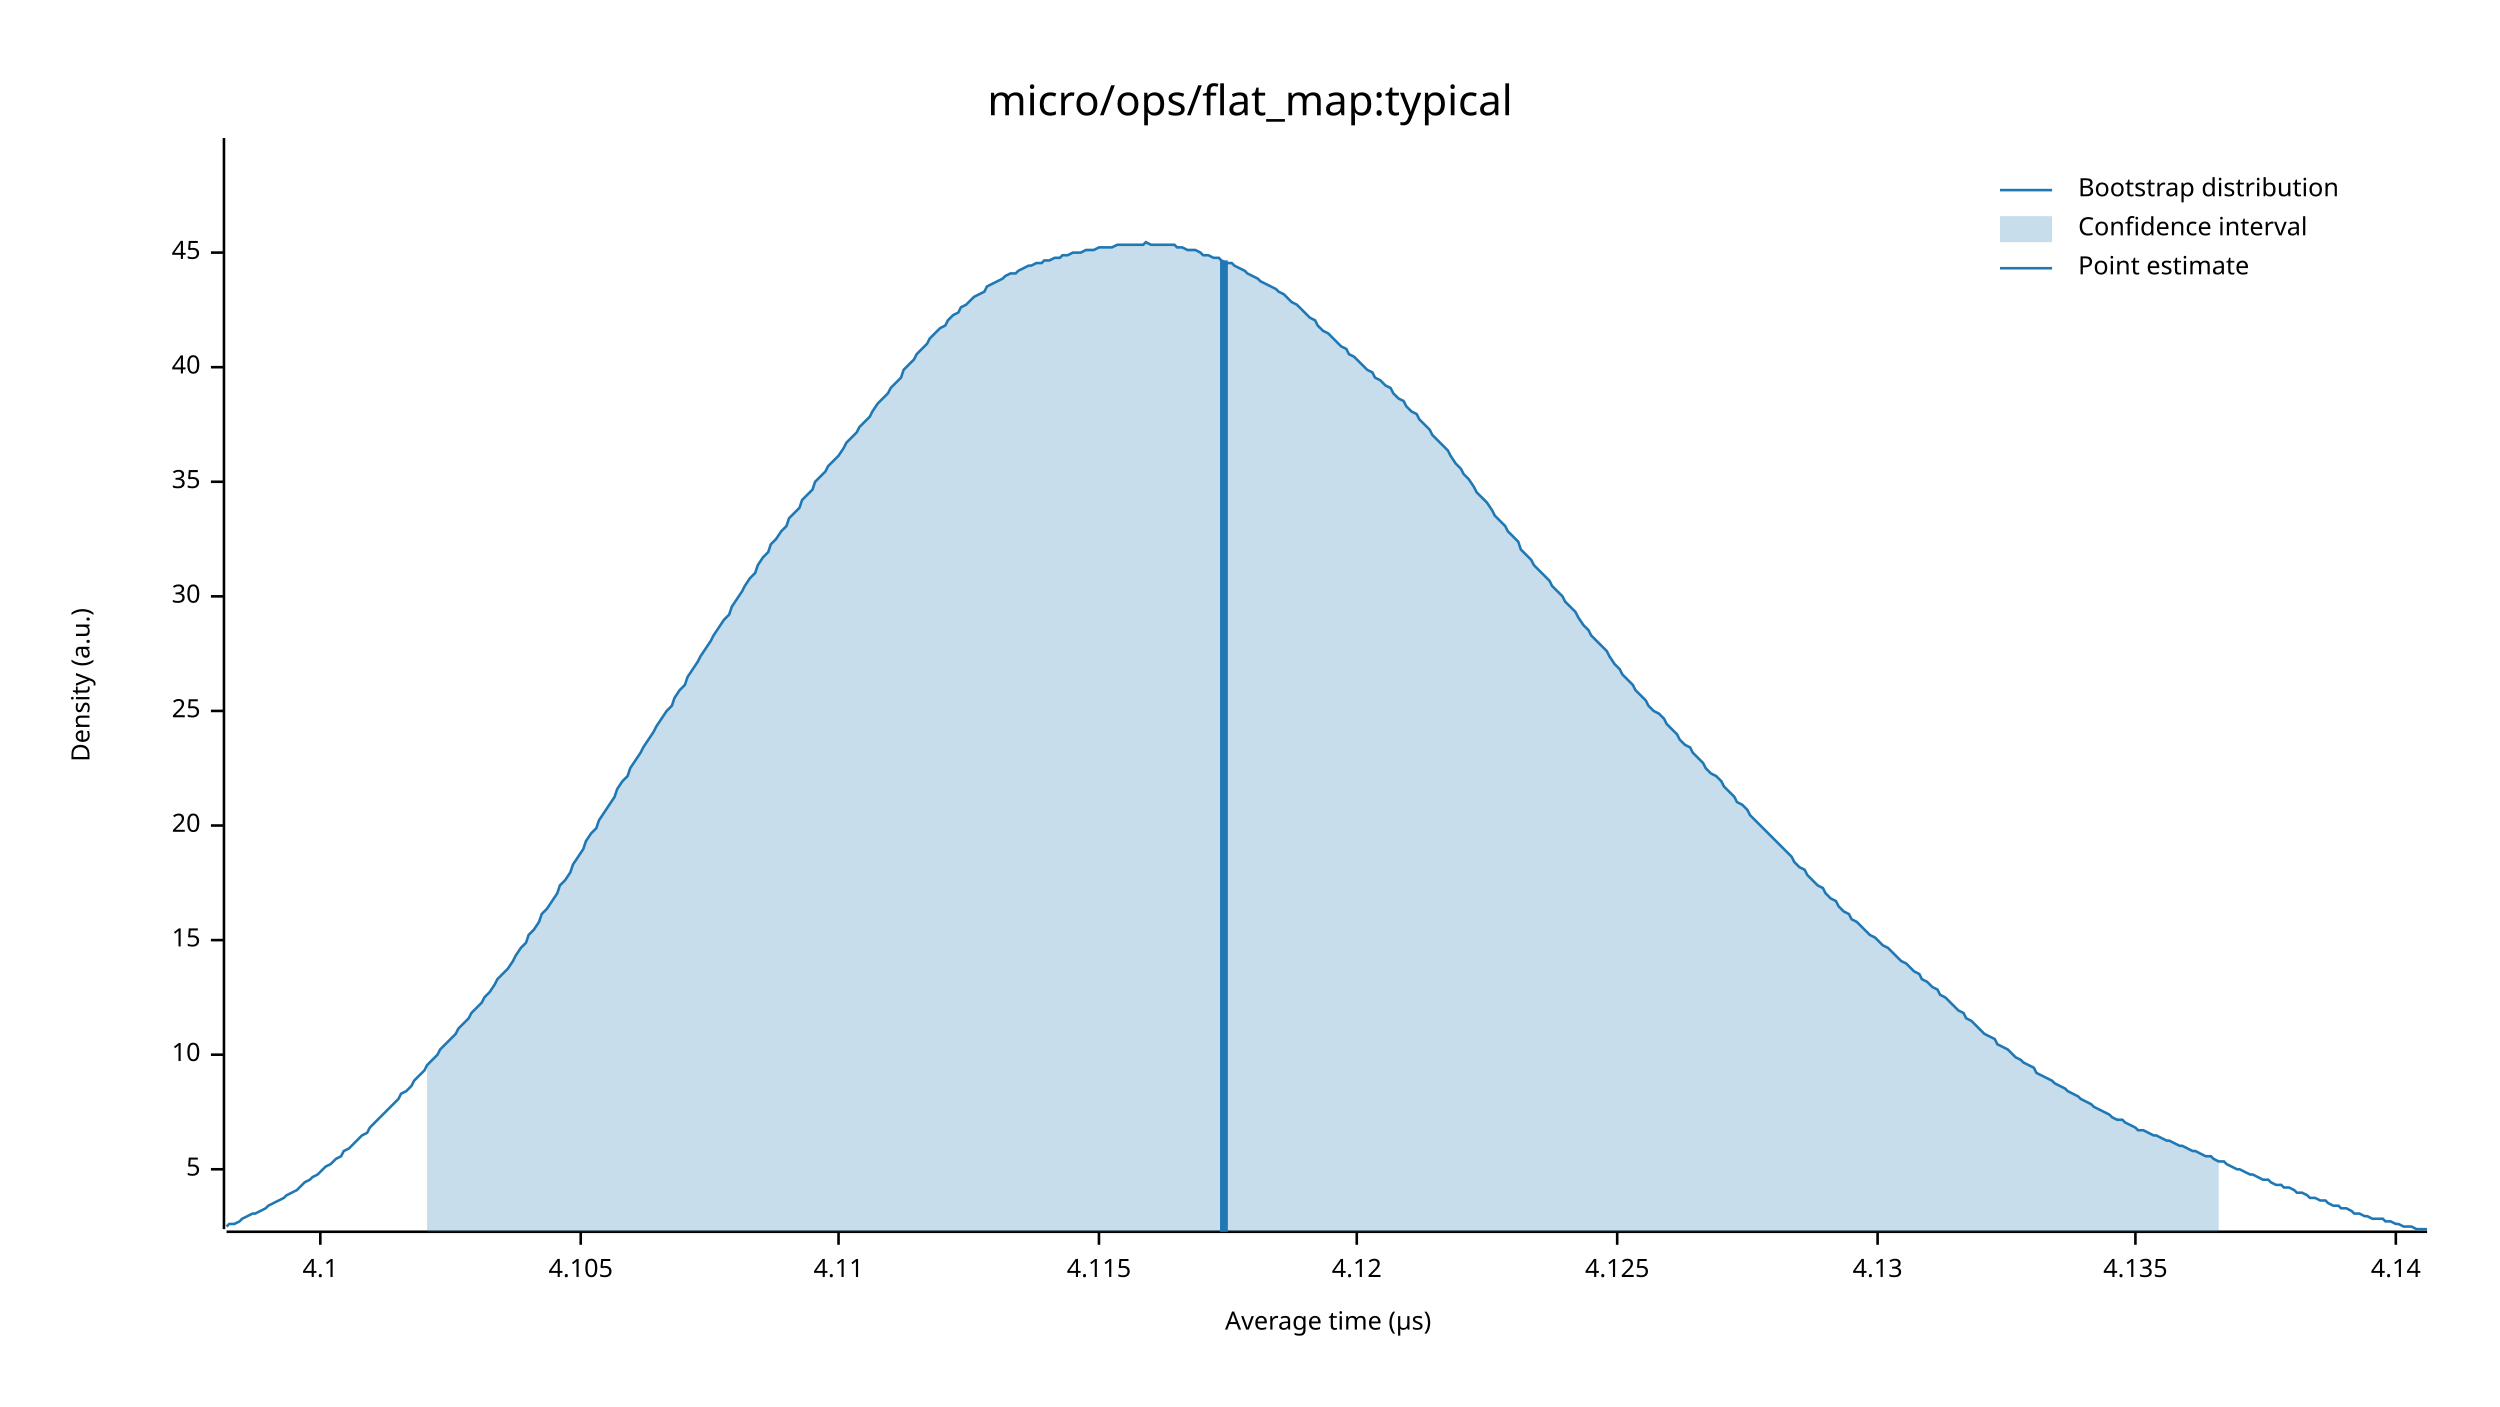
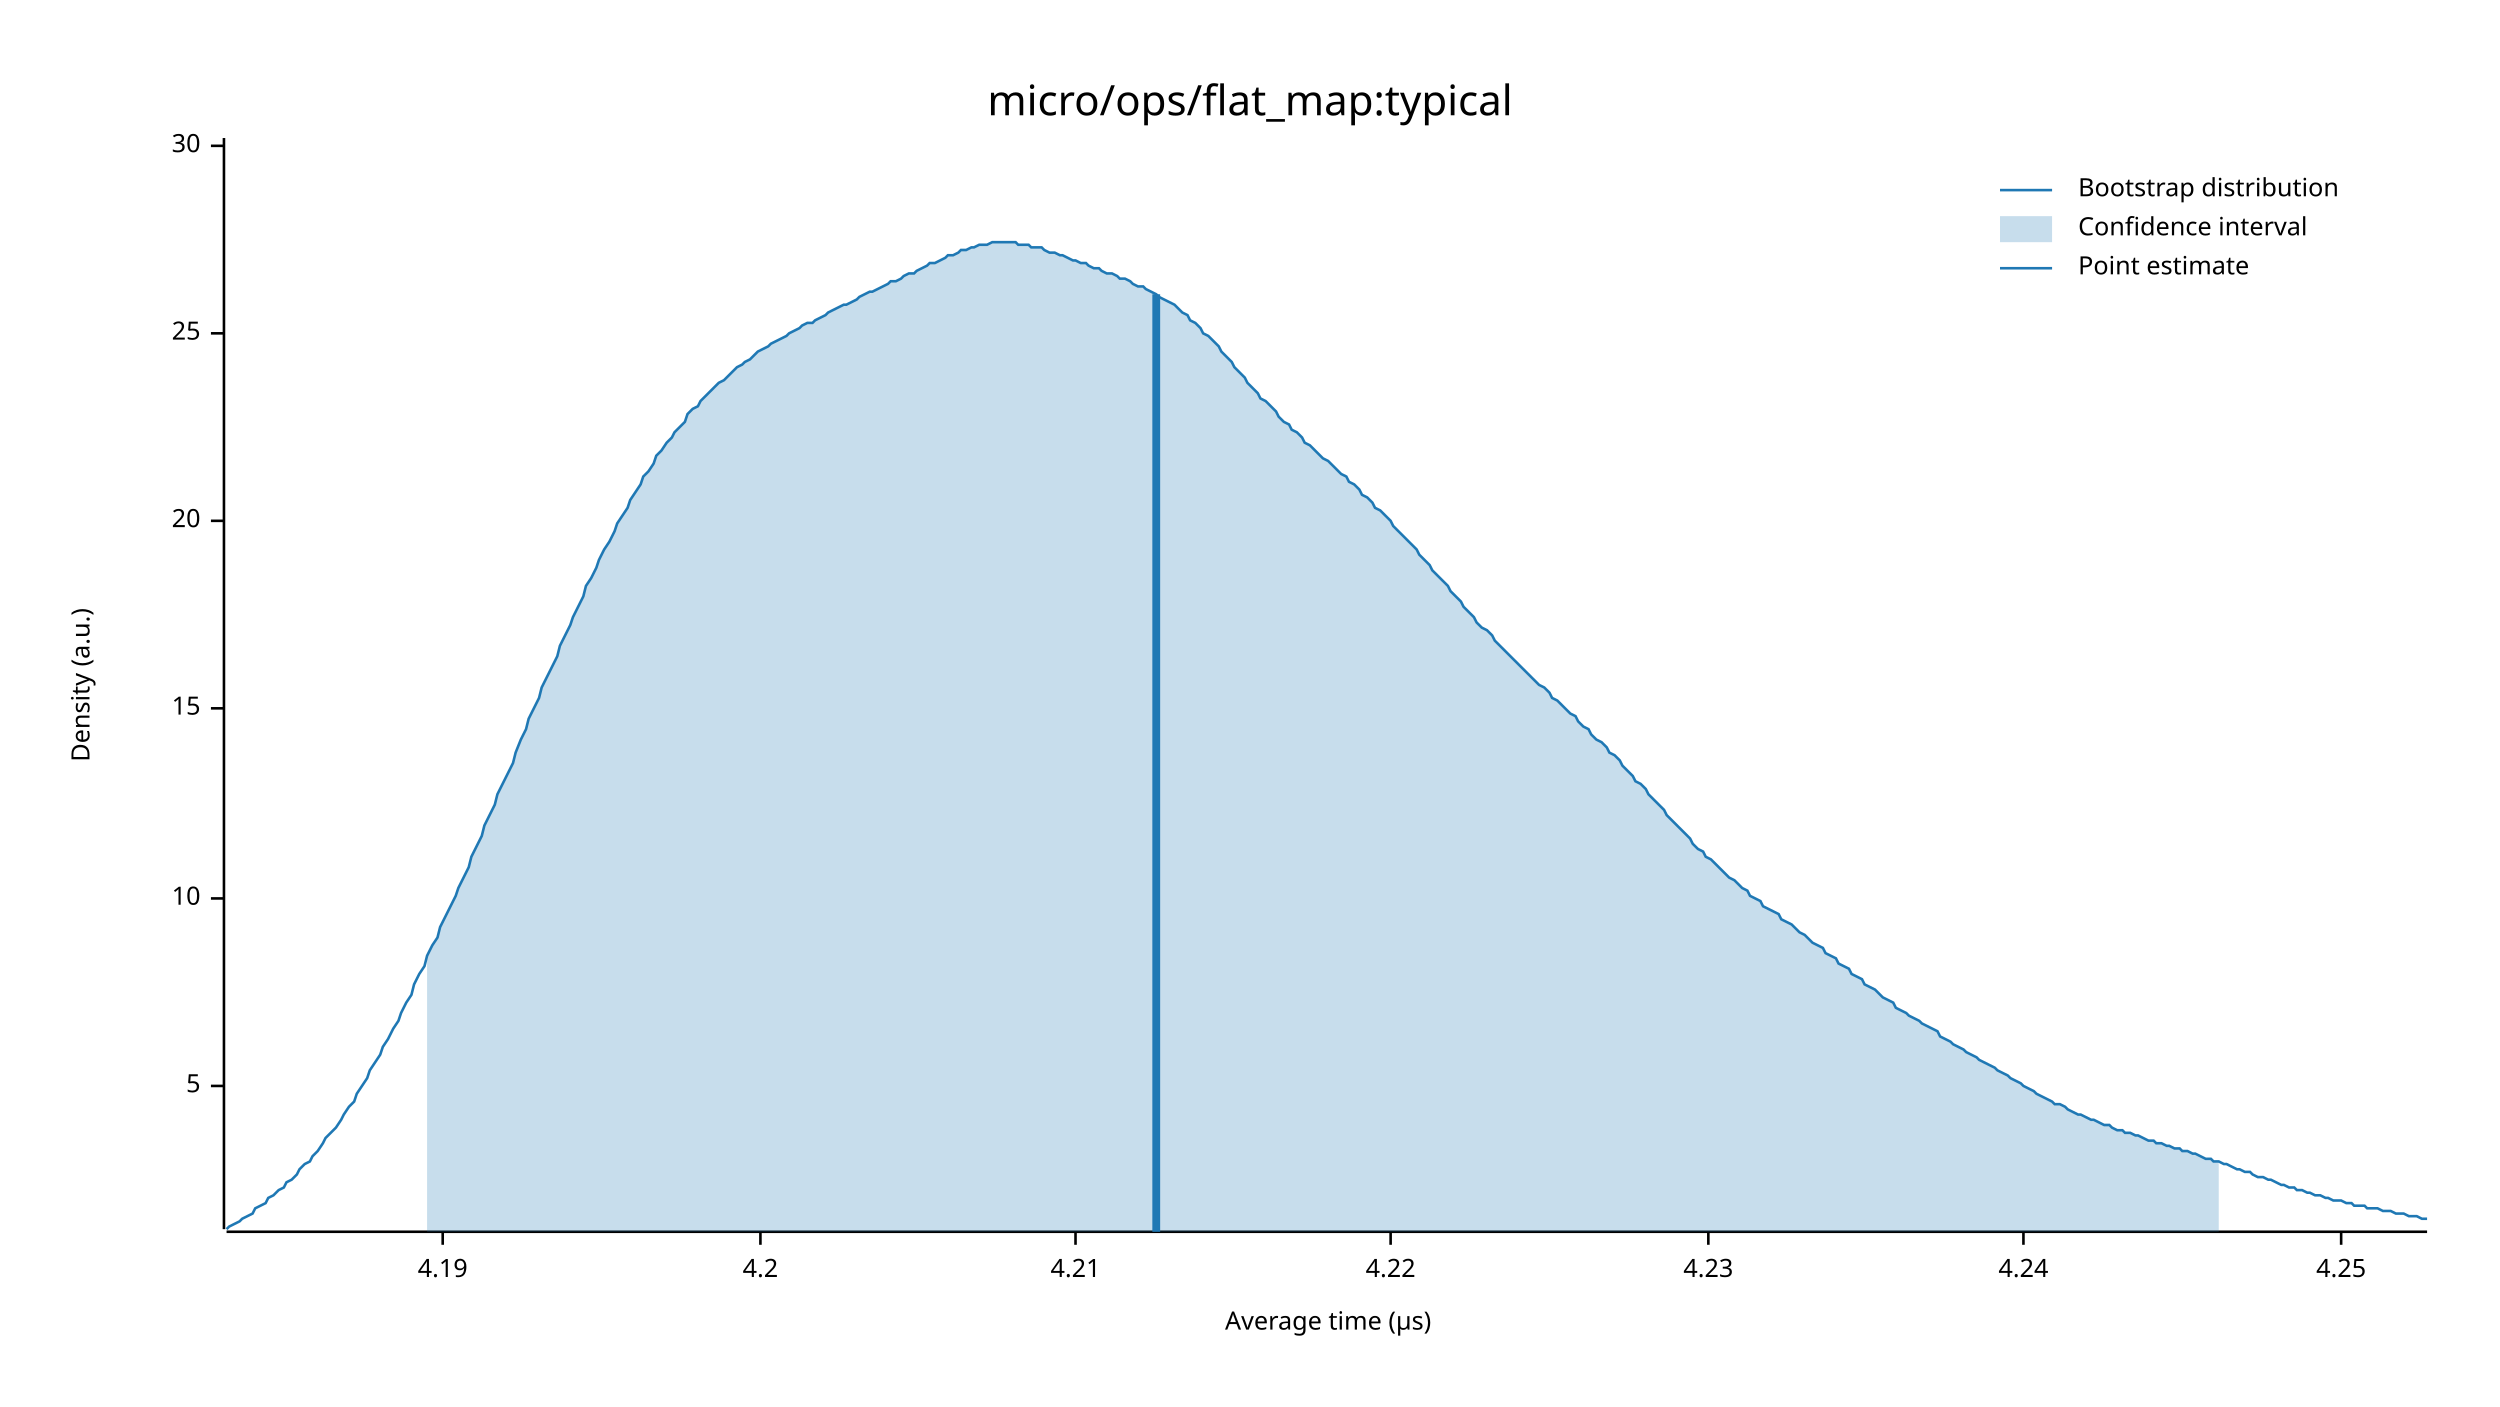
<svg xmlns="http://www.w3.org/2000/svg" width="960" height="540" viewBox="0 0 960 540">
  <text x="480" y="32" dy="0.76em" text-anchor="middle" font-family="sans-serif" font-size="16.129" opacity="1" fill="#000000">
micro/ops/flat_map:typical
</text>
  <text x="27" y="263" dy="0.76em" text-anchor="middle" font-family="sans-serif" font-size="9.677" opacity="1" fill="#000000" transform="rotate(270, 27, 263)">
Density (a.u.)
</text>
  <text x="510" y="513" dy="-0.5ex" text-anchor="middle" font-family="sans-serif" font-size="9.677" opacity="1" fill="#000000">
Average time (µs)
</text>
  <polyline fill="none" opacity="1" stroke="#000000" stroke-width="1" points="86,53 86,472 " />
-   <text x="77" y="449" dy="0.5ex" text-anchor="end" font-family="sans-serif" font-size="9.677" opacity="1" fill="#000000">
+   <text x="77" y="417" dy="0.5ex" text-anchor="end" font-family="sans-serif" font-size="9.677" opacity="1" fill="#000000">
5
</text>
-   <polyline fill="none" opacity="1" stroke="#000000" stroke-width="1" points="81,449 86,449 " />
-   <text x="77" y="405" dy="0.5ex" text-anchor="end" font-family="sans-serif" font-size="9.677" opacity="1" fill="#000000">
+   <polyline fill="none" opacity="1" stroke="#000000" stroke-width="1" points="81,417 86,417 " />
+   <text x="77" y="345" dy="0.5ex" text-anchor="end" font-family="sans-serif" font-size="9.677" opacity="1" fill="#000000">
10
</text>
-   <polyline fill="none" opacity="1" stroke="#000000" stroke-width="1" points="81,405 86,405 " />
-   <text x="77" y="361" dy="0.5ex" text-anchor="end" font-family="sans-serif" font-size="9.677" opacity="1" fill="#000000">
+   <polyline fill="none" opacity="1" stroke="#000000" stroke-width="1" points="81,345 86,345 " />
+   <text x="77" y="272" dy="0.5ex" text-anchor="end" font-family="sans-serif" font-size="9.677" opacity="1" fill="#000000">
15
</text>
-   <polyline fill="none" opacity="1" stroke="#000000" stroke-width="1" points="81,361 86,361 " />
-   <text x="77" y="317" dy="0.5ex" text-anchor="end" font-family="sans-serif" font-size="9.677" opacity="1" fill="#000000">
+   <polyline fill="none" opacity="1" stroke="#000000" stroke-width="1" points="81,272 86,272 " />
+   <text x="77" y="200" dy="0.5ex" text-anchor="end" font-family="sans-serif" font-size="9.677" opacity="1" fill="#000000">
20
</text>
-   <polyline fill="none" opacity="1" stroke="#000000" stroke-width="1" points="81,317 86,317 " />
-   <text x="77" y="273" dy="0.5ex" text-anchor="end" font-family="sans-serif" font-size="9.677" opacity="1" fill="#000000">
+   <polyline fill="none" opacity="1" stroke="#000000" stroke-width="1" points="81,200 86,200 " />
+   <text x="77" y="128" dy="0.5ex" text-anchor="end" font-family="sans-serif" font-size="9.677" opacity="1" fill="#000000">
25
</text>
-   <polyline fill="none" opacity="1" stroke="#000000" stroke-width="1" points="81,273 86,273 " />
-   <text x="77" y="229" dy="0.5ex" text-anchor="end" font-family="sans-serif" font-size="9.677" opacity="1" fill="#000000">
+   <polyline fill="none" opacity="1" stroke="#000000" stroke-width="1" points="81,128 86,128 " />
+   <text x="77" y="56" dy="0.5ex" text-anchor="end" font-family="sans-serif" font-size="9.677" opacity="1" fill="#000000">
30
</text>
-   <polyline fill="none" opacity="1" stroke="#000000" stroke-width="1" points="81,229 86,229 " />
-   <text x="77" y="185" dy="0.5ex" text-anchor="end" font-family="sans-serif" font-size="9.677" opacity="1" fill="#000000">
- 35
+   <polyline fill="none" opacity="1" stroke="#000000" stroke-width="1" points="81,56 86,56 " />
+   <polyline fill="none" opacity="1" stroke="#000000" stroke-width="1" points="87,473 932,473 " />
+   <text x="170" y="483" dy="0.76em" text-anchor="middle" font-family="sans-serif" font-size="9.677" opacity="1" fill="#000000">
+ 4.19
</text>
-   <polyline fill="none" opacity="1" stroke="#000000" stroke-width="1" points="81,185 86,185 " />
-   <text x="77" y="141" dy="0.5ex" text-anchor="end" font-family="sans-serif" font-size="9.677" opacity="1" fill="#000000">
- 40
+   <polyline fill="none" opacity="1" stroke="#000000" stroke-width="1" points="170,473 170,478 " />
+   <text x="292" y="483" dy="0.76em" text-anchor="middle" font-family="sans-serif" font-size="9.677" opacity="1" fill="#000000">
+ 4.2
</text>
-   <polyline fill="none" opacity="1" stroke="#000000" stroke-width="1" points="81,141 86,141 " />
-   <text x="77" y="97" dy="0.5ex" text-anchor="end" font-family="sans-serif" font-size="9.677" opacity="1" fill="#000000">
- 45
+   <polyline fill="none" opacity="1" stroke="#000000" stroke-width="1" points="292,473 292,478 " />
+   <text x="413" y="483" dy="0.76em" text-anchor="middle" font-family="sans-serif" font-size="9.677" opacity="1" fill="#000000">
+ 4.21
</text>
-   <polyline fill="none" opacity="1" stroke="#000000" stroke-width="1" points="81,97 86,97 " />
-   <polyline fill="none" opacity="1" stroke="#000000" stroke-width="1" points="87,473 932,473 " />
-   <text x="123" y="483" dy="0.76em" text-anchor="middle" font-family="sans-serif" font-size="9.677" opacity="1" fill="#000000">
- 4.1
+   <polyline fill="none" opacity="1" stroke="#000000" stroke-width="1" points="413,473 413,478 " />
+   <text x="534" y="483" dy="0.76em" text-anchor="middle" font-family="sans-serif" font-size="9.677" opacity="1" fill="#000000">
+ 4.22
</text>
-   <polyline fill="none" opacity="1" stroke="#000000" stroke-width="1" points="123,473 123,478 " />
-   <text x="223" y="483" dy="0.76em" text-anchor="middle" font-family="sans-serif" font-size="9.677" opacity="1" fill="#000000">
- 4.105
+   <polyline fill="none" opacity="1" stroke="#000000" stroke-width="1" points="534,473 534,478 " />
+   <text x="656" y="483" dy="0.76em" text-anchor="middle" font-family="sans-serif" font-size="9.677" opacity="1" fill="#000000">
+ 4.23
</text>
-   <polyline fill="none" opacity="1" stroke="#000000" stroke-width="1" points="223,473 223,478 " />
-   <text x="322" y="483" dy="0.76em" text-anchor="middle" font-family="sans-serif" font-size="9.677" opacity="1" fill="#000000">
- 4.11
+   <polyline fill="none" opacity="1" stroke="#000000" stroke-width="1" points="656,473 656,478 " />
+   <text x="777" y="483" dy="0.76em" text-anchor="middle" font-family="sans-serif" font-size="9.677" opacity="1" fill="#000000">
+ 4.24
</text>
-   <polyline fill="none" opacity="1" stroke="#000000" stroke-width="1" points="322,473 322,478 " />
-   <text x="422" y="483" dy="0.76em" text-anchor="middle" font-family="sans-serif" font-size="9.677" opacity="1" fill="#000000">
- 4.115
+   <polyline fill="none" opacity="1" stroke="#000000" stroke-width="1" points="777,473 777,478 " />
+   <text x="899" y="483" dy="0.76em" text-anchor="middle" font-family="sans-serif" font-size="9.677" opacity="1" fill="#000000">
+ 4.25
</text>
-   <polyline fill="none" opacity="1" stroke="#000000" stroke-width="1" points="422,473 422,478 " />
-   <text x="521" y="483" dy="0.76em" text-anchor="middle" font-family="sans-serif" font-size="9.677" opacity="1" fill="#000000">
- 4.12
- </text>
-   <polyline fill="none" opacity="1" stroke="#000000" stroke-width="1" points="521,473 521,478 " />
-   <text x="621" y="483" dy="0.76em" text-anchor="middle" font-family="sans-serif" font-size="9.677" opacity="1" fill="#000000">
- 4.125
- </text>
-   <polyline fill="none" opacity="1" stroke="#000000" stroke-width="1" points="621,473 621,478 " />
-   <text x="721" y="483" dy="0.76em" text-anchor="middle" font-family="sans-serif" font-size="9.677" opacity="1" fill="#000000">
- 4.13
- </text>
-   <polyline fill="none" opacity="1" stroke="#000000" stroke-width="1" points="721,473 721,478 " />
-   <text x="820" y="483" dy="0.76em" text-anchor="middle" font-family="sans-serif" font-size="9.677" opacity="1" fill="#000000">
- 4.135
- </text>
-   <polyline fill="none" opacity="1" stroke="#000000" stroke-width="1" points="820,473 820,478 " />
-   <text x="920" y="483" dy="0.76em" text-anchor="middle" font-family="sans-serif" font-size="9.677" opacity="1" fill="#000000">
- 4.14
- </text>
-   <polyline fill="none" opacity="1" stroke="#000000" stroke-width="1" points="920,473 920,478 " />
-   <polyline fill="none" opacity="1" stroke="#1F78B4" stroke-width="1" points="87,471 88,470 90,470 92,469 93,468 95,467 97,466 98,466 100,465 102,464 103,463 105,462 107,461 109,460 110,459 112,458 114,457 115,456 117,454 119,453 120,452 122,451 124,449 125,448 127,447 129,445 131,444 132,442 134,441 136,439 137,438 139,436 141,435 142,433 144,431 146,429 147,428 149,426 151,424 153,422 154,420 156,419 158,417 159,415 161,413 163,411 164,409 166,407 168,405 169,403 171,401 173,399 175,397 176,395 178,393 180,391 181,389 183,387 185,385 186,383 188,381 190,378 191,376 193,374 195,372 197,369 198,367 200,364 202,362 203,359 205,357 207,354 208,351 210,349 212,346 214,343 215,340 217,338 219,335 220,332 222,329 224,326 225,323 227,320 229,318 230,315 232,312 234,309 236,306 237,303 239,300 241,298 242,295 244,292 246,289 247,287 249,284 251,281 252,279 254,276 256,273 258,271 259,268 261,265 263,263 264,260 266,257 268,254 269,252 271,249 273,246 274,244 276,241 278,238 280,236 281,233 283,230 285,227 286,225 288,222 290,220 291,217 293,214 295,212 296,209 298,207 300,204 302,202 303,199 305,197 307,195 308,192 310,190 312,188 313,185 315,183 317,181 318,179 320,177 322,175 324,172 325,170 327,168 329,166 330,164 332,162 334,160 335,158 337,155 339,153 341,151 342,149 344,147 346,145 347,142 349,140 351,138 352,136 354,134 356,132 357,130 359,128 361,126 363,125 364,123 366,121 368,120 369,118 371,117 373,115 374,114 376,113 378,112 379,110 381,109 383,108 385,107 386,106 388,105 390,105 391,104 393,103 395,102 396,102 398,101 400,101 401,100 403,100 405,99 407,99 408,98 410,98 412,97 413,97 415,97 417,96 418,96 420,96 422,95 423,95 425,95 427,95 429,94 430,94 432,94 434,94 435,94 437,94 439,94 440,93 442,94 444,94 445,94 447,94 449,94 451,94 452,95 454,95 456,96 457,96 459,96 461,97 462,98 464,98 466,99 468,99 469,100 471,101 473,101 474,102 476,103 478,104 479,105 481,106 483,107 484,108 486,109 488,110 490,111 491,112 493,113 495,115 496,116 498,117 500,119 501,120 503,122 505,123 506,125 508,127 510,128 512,130 513,131 515,133 517,134 518,136 520,137 522,139 523,140 525,142 527,143 528,145 530,146 532,148 534,149 535,151 537,153 539,154 540,156 542,158 544,159 545,161 547,163 549,165 550,167 552,169 554,171 556,173 557,175 559,178 561,180 562,182 564,184 566,187 567,189 569,191 571,193 573,196 574,198 576,200 578,202 579,204 581,206 583,208 584,211 586,213 588,215 589,217 591,219 593,221 595,223 596,225 598,227 600,229 601,231 603,233 605,235 606,237 608,240 610,242 611,244 613,246 615,248 617,250 618,252 620,255 622,257 623,259 625,261 627,263 628,265 630,267 632,269 633,271 635,273 637,274 639,276 640,278 642,280 644,282 645,284 647,286 649,287 650,289 652,291 654,293 655,295 657,297 659,298 661,300 662,302 664,304 666,306 667,308 669,309 671,311 672,313 674,315 676,317 677,318 679,320 681,322 683,324 684,325 686,327 688,329 689,331 691,333 693,334 694,336 696,338 698,340 700,341 701,343 703,345 705,346 706,348 708,350 710,351 711,353 713,354 715,356 716,357 718,359 720,360 722,362 723,363 725,364 727,366 728,367 730,369 732,370 733,371 735,373 737,374 738,376 740,377 742,379 744,380 745,382 747,383 749,385 750,386 752,388 754,389 755,391 757,392 759,394 760,395 762,397 764,398 766,399 767,401 769,402 771,403 772,404 774,406 776,407 777,408 779,409 781,410 782,412 784,413 786,414 788,415 789,416 791,417 793,418 794,419 796,420 798,421 799,422 801,423 803,424 804,425 806,426 808,427 810,428 811,429 813,430 815,430 816,431 818,432 820,433 821,434 823,434 825,435 827,436 828,436 830,437 832,438 833,438 835,439 837,440 838,440 840,441 842,442 843,442 845,443 847,444 849,444 850,445 852,446 854,446 855,447 857,448 859,449 860,449 862,450 864,451 865,451 867,452 869,453 871,453 872,454 874,455 876,455 877,456 879,456 881,457 882,458 884,458 886,459 887,460 889,460 891,461 893,461 894,462 896,463 898,463 899,464 901,464 903,465 904,466 906,466 908,467 909,467 911,468 913,468 915,468 916,469 918,469 920,470 921,470 923,471 925,471 926,471 928,472 930,472 932,472 " />
-   <polygon opacity="0.25" fill="#1F78B4" points="164,409 166,407 168,405 169,403 171,401 173,399 175,397 176,395 178,393 180,391 181,389 183,387 185,385 186,383 188,381 190,378 191,376 193,374 195,372 197,369 198,367 200,364 202,362 203,359 205,357 207,354 208,351 210,349 212,346 214,343 215,340 217,338 219,335 220,332 222,329 224,326 225,323 227,320 229,318 230,315 232,312 234,309 236,306 237,303 239,300 241,298 242,295 244,292 246,289 247,287 249,284 251,281 252,279 254,276 256,273 258,271 259,268 261,265 263,263 264,260 266,257 268,254 269,252 271,249 273,246 274,244 276,241 278,238 280,236 281,233 283,230 285,227 286,225 288,222 290,220 291,217 293,214 295,212 296,209 298,207 300,204 302,202 303,199 305,197 307,195 308,192 310,190 312,188 313,185 315,183 317,181 318,179 320,177 322,175 324,172 325,170 327,168 329,166 330,164 332,162 334,160 335,158 337,155 339,153 341,151 342,149 344,147 346,145 347,142 349,140 351,138 352,136 354,134 356,132 357,130 359,128 361,126 363,125 364,123 366,121 368,120 369,118 371,117 373,115 374,114 376,113 378,112 379,110 381,109 383,108 385,107 386,106 388,105 390,105 391,104 393,103 395,102 396,102 398,101 400,101 401,100 403,100 405,99 407,99 408,98 410,98 412,97 413,97 415,97 417,96 418,96 420,96 422,95 423,95 425,95 427,95 429,94 430,94 432,94 434,94 435,94 437,94 439,94 440,93 442,94 444,94 445,94 447,94 449,94 451,94 452,95 454,95 456,96 457,96 459,96 461,97 462,98 464,98 466,99 468,99 469,100 471,101 473,101 474,102 476,103 478,104 479,105 481,106 483,107 484,108 486,109 488,110 490,111 491,112 493,113 495,115 496,116 498,117 500,119 501,120 503,122 505,123 506,125 508,127 510,128 512,130 513,131 515,133 517,134 518,136 520,137 522,139 523,140 525,142 527,143 528,145 530,146 532,148 534,149 535,151 537,153 539,154 540,156 542,158 544,159 545,161 547,163 549,165 550,167 552,169 554,171 556,173 557,175 559,178 561,180 562,182 564,184 566,187 567,189 569,191 571,193 573,196 574,198 576,200 578,202 579,204 581,206 583,208 584,211 586,213 588,215 589,217 591,219 593,221 595,223 596,225 598,227 600,229 601,231 603,233 605,235 606,237 608,240 610,242 611,244 613,246 615,248 617,250 618,252 620,255 622,257 623,259 625,261 627,263 628,265 630,267 632,269 633,271 635,273 637,274 639,276 640,278 642,280 644,282 645,284 647,286 649,287 650,289 652,291 654,293 655,295 657,297 659,298 661,300 662,302 664,304 666,306 667,308 669,309 671,311 672,313 674,315 676,317 677,318 679,320 681,322 683,324 684,325 686,327 688,329 689,331 691,333 693,334 694,336 696,338 698,340 700,341 701,343 703,345 705,346 706,348 708,350 710,351 711,353 713,354 715,356 716,357 718,359 720,360 722,362 723,363 725,364 727,366 728,367 730,369 732,370 733,371 735,373 737,374 738,376 740,377 742,379 744,380 745,382 747,383 749,385 750,386 752,388 754,389 755,391 757,392 759,394 760,395 762,397 764,398 766,399 767,401 769,402 771,403 772,404 774,406 776,407 777,408 779,409 781,410 782,412 784,413 786,414 788,415 789,416 791,417 793,418 794,419 796,420 798,421 799,422 801,423 803,424 804,425 806,426 808,427 810,428 811,429 813,430 815,430 816,431 818,432 820,433 821,434 823,434 825,435 827,436 828,436 830,437 832,438 833,438 835,439 837,440 838,440 840,441 842,442 843,442 845,443 847,444 849,444 850,445 852,446 852,473 164,473 " />
-   <polyline fill="none" opacity="1" stroke="#1F78B4" stroke-width="3" points="470,473 470,100 " />
+   <polyline fill="none" opacity="1" stroke="#000000" stroke-width="1" points="899,473 899,478 " />
+   <polyline fill="none" opacity="1" stroke="#1F78B4" stroke-width="1" points="87,472 88,471 90,470 92,469 93,468 95,467 97,466 98,464 100,463 102,462 103,460 105,459 107,457 109,456 110,454 112,453 114,451 115,449 117,447 119,446 120,444 122,442 124,439 125,437 127,435 129,433 131,430 132,428 134,425 136,423 137,420 139,417 141,414 142,411 144,408 146,405 147,402 149,399 151,395 153,392 154,389 156,385 158,382 159,378 161,374 163,371 164,367 166,363 168,360 169,356 171,352 173,348 175,344 176,341 178,337 180,333 181,329 183,325 185,321 186,317 188,313 190,309 191,305 193,301 195,297 197,293 198,289 200,284 202,280 203,276 205,272 207,268 208,264 210,260 212,256 214,252 215,248 217,244 219,240 220,237 222,233 224,229 225,225 227,222 229,218 230,215 232,211 234,208 236,204 237,201 239,198 241,195 242,192 244,189 246,186 247,183 249,181 251,178 252,175 254,173 256,170 258,168 259,166 261,164 263,162 264,159 266,157 268,156 269,154 271,152 273,150 274,149 276,147 278,146 280,144 281,143 283,141 285,140 286,139 288,138 290,136 291,135 293,134 295,133 296,132 298,131 300,130 302,129 303,128 305,127 307,126 308,125 310,124 312,124 313,123 315,122 317,121 318,120 320,119 322,118 324,117 325,117 327,116 329,115 330,114 332,113 334,112 335,112 337,111 339,110 341,109 342,108 344,108 346,107 347,106 349,105 351,105 352,104 354,103 356,102 357,101 359,101 361,100 363,99 364,98 366,98 368,97 369,96 371,96 373,95 374,95 376,94 378,94 379,94 381,93 383,93 385,93 386,93 388,93 390,93 391,94 393,94 395,94 396,95 398,95 400,95 401,96 403,97 405,97 407,98 408,98 410,99 412,100 413,100 415,101 417,101 418,102 420,103 422,103 423,104 425,105 427,105 429,106 430,107 432,107 434,108 435,109 437,110 439,110 440,111 442,112 444,113 445,114 447,115 449,116 451,117 452,118 454,120 456,121 457,123 459,124 461,126 462,128 464,129 466,131 468,133 469,135 471,137 473,139 474,141 476,143 478,145 479,147 481,149 483,151 484,153 486,154 488,156 490,158 491,160 493,162 495,163 496,165 498,166 500,168 501,170 503,171 505,173 506,174 508,176 510,177 512,179 513,180 515,182 517,183 518,185 520,186 522,188 523,190 525,191 527,193 528,195 530,196 532,198 534,200 535,202 537,204 539,206 540,207 542,209 544,211 545,213 547,215 549,217 550,219 552,221 554,223 556,225 557,227 559,229 561,231 562,233 564,235 566,237 567,239 569,241 571,242 573,244 574,246 576,248 578,250 579,251 581,253 583,255 584,256 586,258 588,260 589,261 591,263 593,264 595,266 596,268 598,269 600,271 601,272 603,274 605,275 606,277 608,279 610,280 611,282 613,284 615,285 617,287 618,289 620,290 622,292 623,294 625,296 627,298 628,300 630,301 632,303 633,305 635,307 637,309 639,311 640,313 642,315 644,317 645,318 647,320 649,322 650,324 652,326 654,327 655,329 657,330 659,332 661,334 662,335 664,337 666,338 667,339 669,341 671,342 672,344 674,345 676,346 677,348 679,349 681,350 683,351 684,353 686,354 688,355 689,356 691,358 693,359 694,360 696,362 698,363 700,364 701,366 703,367 705,368 706,370 708,371 710,372 711,374 713,375 715,376 716,378 718,379 720,380 722,382 723,383 725,384 727,385 728,387 730,388 732,389 733,390 735,391 737,392 738,393 740,394 742,395 744,396 745,398 747,399 749,400 750,401 752,402 754,403 755,404 757,405 759,406 760,407 762,408 764,409 766,410 767,411 769,412 771,413 772,414 774,415 776,416 777,417 779,418 781,419 782,420 784,421 786,422 788,423 789,424 791,424 793,425 794,426 796,427 798,428 799,428 801,429 803,430 804,430 806,431 808,432 810,432 811,433 813,434 815,434 816,435 818,435 820,436 821,436 823,437 825,438 827,438 828,439 830,439 832,440 833,440 835,441 837,441 838,442 840,442 842,443 843,443 845,444 847,445 849,445 850,446 852,446 854,447 855,447 857,448 859,449 860,449 862,450 864,450 865,451 867,452 869,452 871,453 872,453 874,454 876,455 877,455 879,456 881,456 882,457 884,457 886,458 887,458 889,459 891,459 893,460 894,460 896,461 898,461 899,461 901,462 903,462 904,463 906,463 908,463 909,464 911,464 913,464 915,465 916,465 918,465 920,466 921,466 923,466 925,467 926,467 928,467 930,468 932,468 " />
+   <polygon opacity="0.25" fill="#1F78B4" points="164,367 166,363 168,360 169,356 171,352 173,348 175,344 176,341 178,337 180,333 181,329 183,325 185,321 186,317 188,313 190,309 191,305 193,301 195,297 197,293 198,289 200,284 202,280 203,276 205,272 207,268 208,264 210,260 212,256 214,252 215,248 217,244 219,240 220,237 222,233 224,229 225,225 227,222 229,218 230,215 232,211 234,208 236,204 237,201 239,198 241,195 242,192 244,189 246,186 247,183 249,181 251,178 252,175 254,173 256,170 258,168 259,166 261,164 263,162 264,159 266,157 268,156 269,154 271,152 273,150 274,149 276,147 278,146 280,144 281,143 283,141 285,140 286,139 288,138 290,136 291,135 293,134 295,133 296,132 298,131 300,130 302,129 303,128 305,127 307,126 308,125 310,124 312,124 313,123 315,122 317,121 318,120 320,119 322,118 324,117 325,117 327,116 329,115 330,114 332,113 334,112 335,112 337,111 339,110 341,109 342,108 344,108 346,107 347,106 349,105 351,105 352,104 354,103 356,102 357,101 359,101 361,100 363,99 364,98 366,98 368,97 369,96 371,96 373,95 374,95 376,94 378,94 379,94 381,93 383,93 385,93 386,93 388,93 390,93 391,94 393,94 395,94 396,95 398,95 400,95 401,96 403,97 405,97 407,98 408,98 410,99 412,100 413,100 415,101 417,101 418,102 420,103 422,103 423,104 425,105 427,105 429,106 430,107 432,107 434,108 435,109 437,110 439,110 440,111 442,112 444,113 445,114 447,115 449,116 451,117 452,118 454,120 456,121 457,123 459,124 461,126 462,128 464,129 466,131 468,133 469,135 471,137 473,139 474,141 476,143 478,145 479,147 481,149 483,151 484,153 486,154 488,156 490,158 491,160 493,162 495,163 496,165 498,166 500,168 501,170 503,171 505,173 506,174 508,176 510,177 512,179 513,180 515,182 517,183 518,185 520,186 522,188 523,190 525,191 527,193 528,195 530,196 532,198 534,200 535,202 537,204 539,206 540,207 542,209 544,211 545,213 547,215 549,217 550,219 552,221 554,223 556,225 557,227 559,229 561,231 562,233 564,235 566,237 567,239 569,241 571,242 573,244 574,246 576,248 578,250 579,251 581,253 583,255 584,256 586,258 588,260 589,261 591,263 593,264 595,266 596,268 598,269 600,271 601,272 603,274 605,275 606,277 608,279 610,280 611,282 613,284 615,285 617,287 618,289 620,290 622,292 623,294 625,296 627,298 628,300 630,301 632,303 633,305 635,307 637,309 639,311 640,313 642,315 644,317 645,318 647,320 649,322 650,324 652,326 654,327 655,329 657,330 659,332 661,334 662,335 664,337 666,338 667,339 669,341 671,342 672,344 674,345 676,346 677,348 679,349 681,350 683,351 684,353 686,354 688,355 689,356 691,358 693,359 694,360 696,362 698,363 700,364 701,366 703,367 705,368 706,370 708,371 710,372 711,374 713,375 715,376 716,378 718,379 720,380 722,382 723,383 725,384 727,385 728,387 730,388 732,389 733,390 735,391 737,392 738,393 740,394 742,395 744,396 745,398 747,399 749,400 750,401 752,402 754,403 755,404 757,405 759,406 760,407 762,408 764,409 766,410 767,411 769,412 771,413 772,414 774,415 776,416 777,417 779,418 781,419 782,420 784,421 786,422 788,423 789,424 791,424 793,425 794,426 796,427 798,428 799,428 801,429 803,430 804,430 806,431 808,432 810,432 811,433 813,434 815,434 816,435 818,435 820,436 821,436 823,437 825,438 827,438 828,439 830,439 832,440 833,440 835,441 837,441 838,442 840,442 842,443 843,443 845,444 847,445 849,445 850,446 852,446 852,473 164,473 " />
+   <polyline fill="none" opacity="1" stroke="#1F78B4" stroke-width="3" points="444,473 444,113 " />
  <text x="798" y="68" dy="0.76em" text-anchor="start" font-family="sans-serif" font-size="9.677" opacity="1" fill="#000000">
Bootstrap distribution
</text>
  <text x="798" y="83" dy="0.76em" text-anchor="start" font-family="sans-serif" font-size="9.677" opacity="1" fill="#000000">
Confidence interval
</text>
  <text x="798" y="98" dy="0.76em" text-anchor="start" font-family="sans-serif" font-size="9.677" opacity="1" fill="#000000">
Point estimate
</text>
  <polyline fill="none" opacity="1" stroke="#1F78B4" stroke-width="1" points="768,73 788,73 " />
  <rect x="768" y="83" width="20" height="10" opacity="0.25" fill="#1F78B4" stroke="none" />
  <polyline fill="none" opacity="1" stroke="#1F78B4" stroke-width="1" points="768,103 788,103 " />
</svg>
